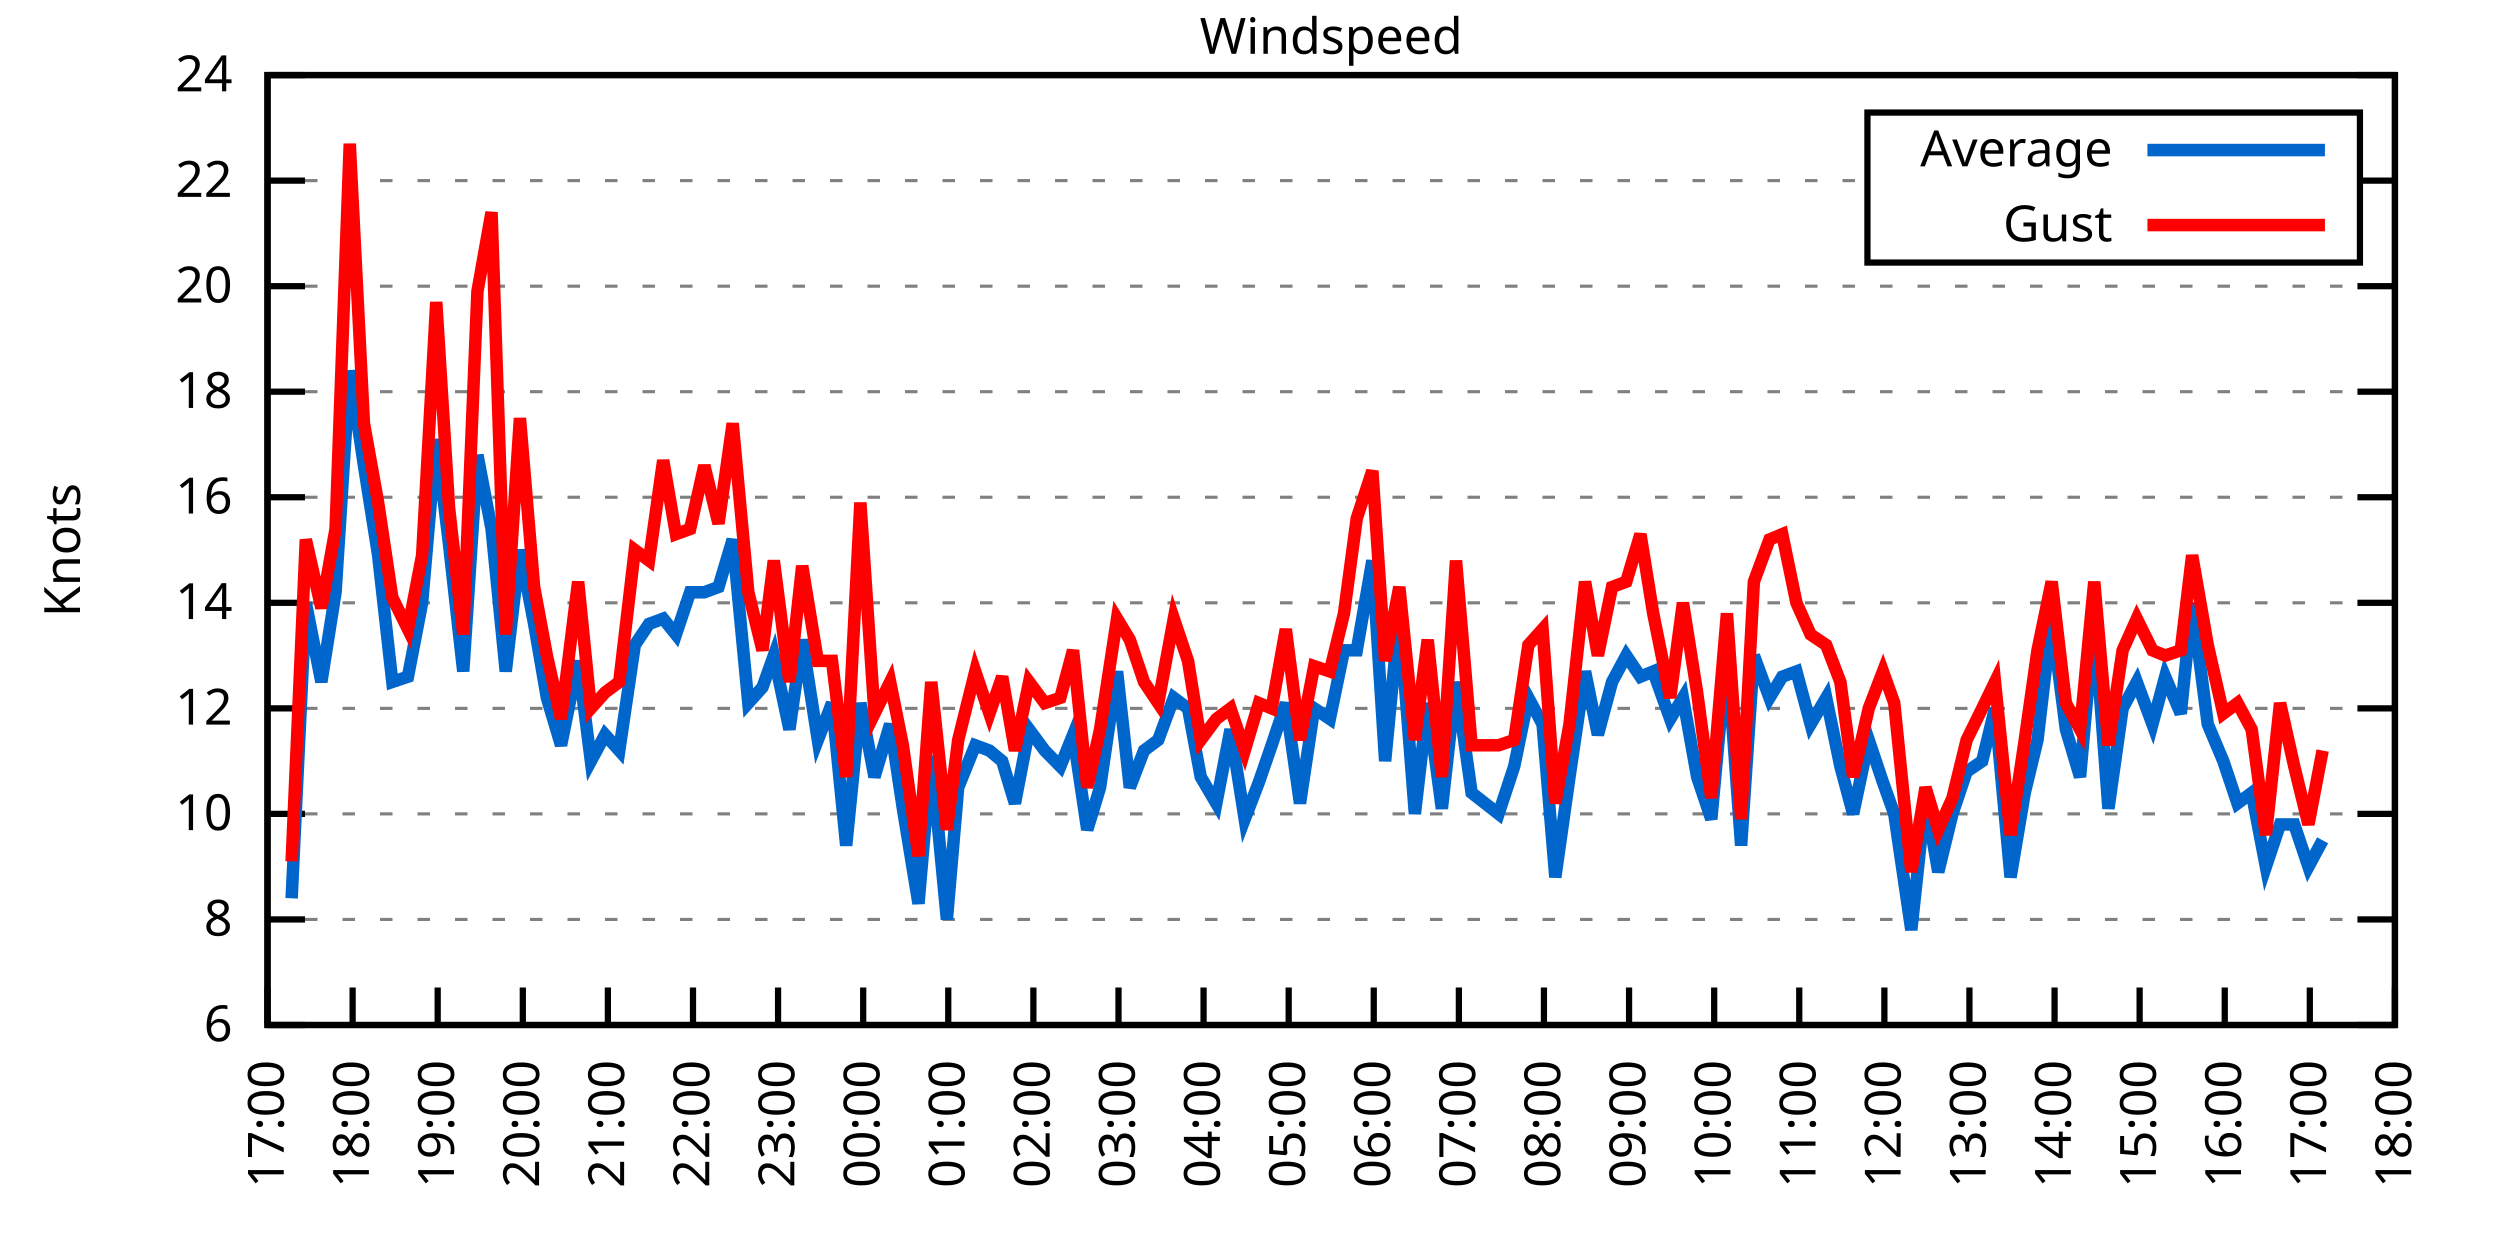
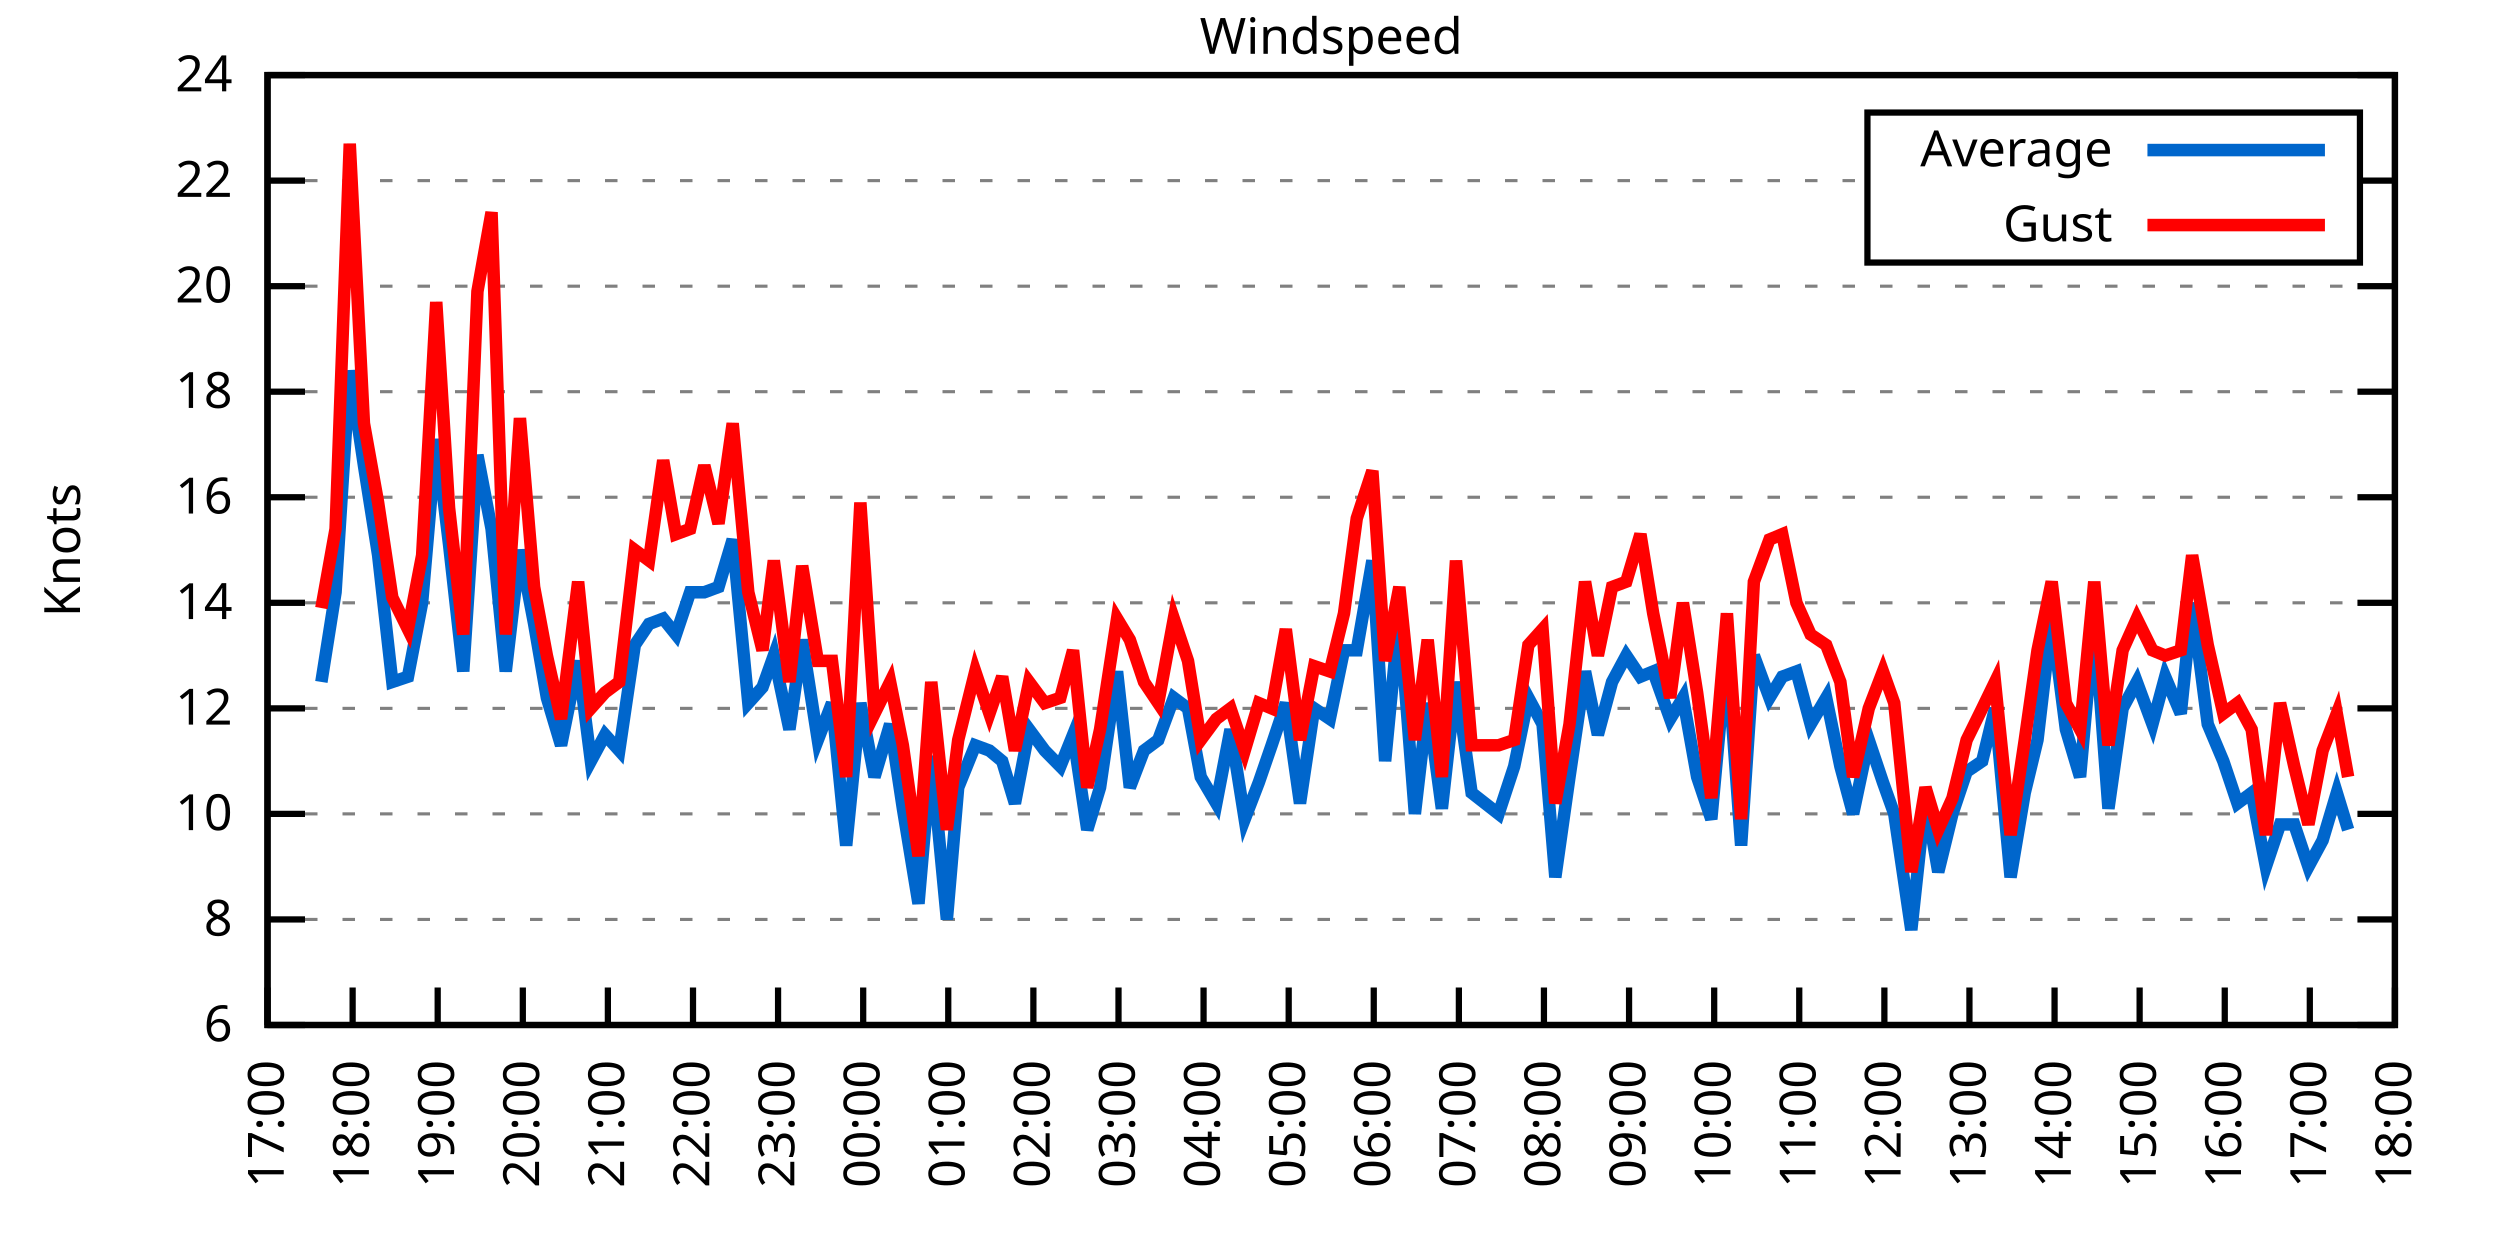
<svg xmlns="http://www.w3.org/2000/svg" xmlns:xlink="http://www.w3.org/1999/xlink" width="400" height="200" viewBox="0 0 400 200">
  <g id="gnuplot_canvas">
    <rect x="0" y="0" width="400" height="200" fill="none" />
    <defs>
      <circle id="gpDot" r="0.5" stroke-width="0.5" stroke="currentColor" />
      <path id="gpPt0" stroke-width="0.333" stroke="currentColor" d="M-1,0 h2 M0,-1 v2" />
      <path id="gpPt1" stroke-width="0.333" stroke="currentColor" d="M-1,-1 L1,1 M1,-1 L-1,1" />
      <path id="gpPt2" stroke-width="0.333" stroke="currentColor" d="M-1,0 L1,0 M0,-1 L0,1 M-1,-1 L1,1 M-1,1 L1,-1" />
      <rect id="gpPt3" stroke-width="0.333" stroke="currentColor" x="-1" y="-1" width="2" height="2" />
      <rect id="gpPt4" stroke-width="0.333" stroke="currentColor" fill="currentColor" x="-1" y="-1" width="2" height="2" />
      <circle id="gpPt5" stroke-width="0.333" stroke="currentColor" cx="0" cy="0" r="1" />
      <use xlink:href="#gpPt5" id="gpPt6" fill="currentColor" stroke="none" />
      <path id="gpPt7" stroke-width="0.333" stroke="currentColor" d="M0,-1.33 L-1.33,0.67 L1.33,0.67 z" />
      <use xlink:href="#gpPt7" id="gpPt8" fill="currentColor" stroke="none" />
      <use xlink:href="#gpPt7" id="gpPt9" stroke="currentColor" transform="rotate(180)" />
      <use xlink:href="#gpPt9" id="gpPt10" fill="currentColor" stroke="none" />
      <use xlink:href="#gpPt3" id="gpPt11" stroke="currentColor" transform="rotate(45)" />
      <use xlink:href="#gpPt11" id="gpPt12" fill="currentColor" stroke="none" />
      <path id="gpPt13" stroke-width="0.333" stroke="currentColor" d="M0,1.330 L1.265,0.411 L0.782,-1.067 L-0.782,-1.076 L-1.265,0.411 z" />
      <use xlink:href="#gpPt13" id="gpPt14" fill="currentColor" stroke="none" />
      <filter id="textbox" filterUnits="objectBoundingBox" x="0" y="0" height="1" width="1">
        <feFlood flood-color="white" flood-opacity="1" result="bgnd" />
        <feComposite in="SourceGraphic" in2="bgnd" operator="atop" />
      </filter>
      <filter id="greybox" filterUnits="objectBoundingBox" x="0" y="0" height="1" width="1">
        <feFlood flood-color="lightgrey" flood-opacity="1" result="grey" />
        <feComposite in="SourceGraphic" in2="grey" operator="atop" />
      </filter>
    </defs>
    <g fill="none" color="white" stroke="currentColor" stroke-width="1.00" stroke-linecap="butt" stroke-linejoin="miter">
</g>
    <g fill="none" color="black" stroke="currentColor" stroke-width="1.00" stroke-linecap="butt" stroke-linejoin="miter">
      <g stroke="none" shape-rendering="crispEdges">
        <polygon fill="rgb(255, 255, 255)" points="42.80,164.00 383.18,164.00 383.18,12.02 42.80,12.02 " />
      </g>
    </g>
    <g fill="none" color="black" stroke="currentColor" stroke-width="1.00" stroke-linecap="butt" stroke-linejoin="miter">
</g>
    <g fill="none" color="black" stroke="black" stroke-width="0.50" stroke-linecap="butt" stroke-linejoin="miter">
</g>
    <g fill="none" color="gray" stroke="currentColor" stroke-width="0.50" stroke-linecap="butt" stroke-linejoin="miter">
      <path stroke="gray" stroke-dasharray="2,4" class="gridline" d="M42.80,164.00 L383.19,164.00  " />
    </g>
    <g fill="none" color="gray" stroke="gray" stroke-width="1.00" stroke-linecap="butt" stroke-linejoin="miter">
</g>
    <g fill="none" color="black" stroke="currentColor" stroke-width="1.00" stroke-linecap="butt" stroke-linejoin="miter">
      <path stroke="black" d="M42.80,164.00 L48.80,164.00 M383.19,164.00 L377.19,164.00  " />
      <g transform="translate(37.20,166.60)" stroke="none" fill="black" font-family="Sans" font-size="8.00" text-anchor="end">
        <text>
          <tspan font-family="Sans"> 6</tspan>
        </text>
      </g>
    </g>
    <g fill="none" color="black" stroke="currentColor" stroke-width="1.00" stroke-linecap="butt" stroke-linejoin="miter">
</g>
    <g fill="none" color="black" stroke="black" stroke-width="0.50" stroke-linecap="butt" stroke-linejoin="miter">
</g>
    <g fill="none" color="gray" stroke="currentColor" stroke-width="0.50" stroke-linecap="butt" stroke-linejoin="miter">
      <path stroke="gray" stroke-dasharray="2,4" class="gridline" d="M42.80,147.11 L383.19,147.11  " />
    </g>
    <g fill="none" color="gray" stroke="gray" stroke-width="1.00" stroke-linecap="butt" stroke-linejoin="miter">
</g>
    <g fill="none" color="black" stroke="currentColor" stroke-width="1.00" stroke-linecap="butt" stroke-linejoin="miter">
      <path stroke="black" d="M42.80,147.11 L48.80,147.11 M383.19,147.11 L377.19,147.11  " />
      <g transform="translate(37.20,149.71)" stroke="none" fill="black" font-family="Sans" font-size="8.00" text-anchor="end">
        <text>
          <tspan font-family="Sans"> 8</tspan>
        </text>
      </g>
    </g>
    <g fill="none" color="black" stroke="currentColor" stroke-width="1.00" stroke-linecap="butt" stroke-linejoin="miter">
</g>
    <g fill="none" color="black" stroke="black" stroke-width="0.50" stroke-linecap="butt" stroke-linejoin="miter">
</g>
    <g fill="none" color="gray" stroke="currentColor" stroke-width="0.50" stroke-linecap="butt" stroke-linejoin="miter">
      <path stroke="gray" stroke-dasharray="2,4" class="gridline" d="M42.80,130.22 L383.19,130.22  " />
    </g>
    <g fill="none" color="gray" stroke="gray" stroke-width="1.00" stroke-linecap="butt" stroke-linejoin="miter">
</g>
    <g fill="none" color="black" stroke="currentColor" stroke-width="1.00" stroke-linecap="butt" stroke-linejoin="miter">
      <path stroke="black" d="M42.80,130.22 L48.80,130.22 M383.19,130.22 L377.19,130.22  " />
      <g transform="translate(37.20,132.82)" stroke="none" fill="black" font-family="Sans" font-size="8.00" text-anchor="end">
        <text>
          <tspan font-family="Sans"> 10</tspan>
        </text>
      </g>
    </g>
    <g fill="none" color="black" stroke="currentColor" stroke-width="1.00" stroke-linecap="butt" stroke-linejoin="miter">
</g>
    <g fill="none" color="black" stroke="black" stroke-width="0.50" stroke-linecap="butt" stroke-linejoin="miter">
</g>
    <g fill="none" color="gray" stroke="currentColor" stroke-width="0.50" stroke-linecap="butt" stroke-linejoin="miter">
      <path stroke="gray" stroke-dasharray="2,4" class="gridline" d="M42.80,113.34 L383.19,113.34  " />
    </g>
    <g fill="none" color="gray" stroke="gray" stroke-width="1.00" stroke-linecap="butt" stroke-linejoin="miter">
</g>
    <g fill="none" color="black" stroke="currentColor" stroke-width="1.00" stroke-linecap="butt" stroke-linejoin="miter">
      <path stroke="black" d="M42.80,113.34 L48.80,113.34 M383.19,113.34 L377.19,113.34  " />
      <g transform="translate(37.20,115.94)" stroke="none" fill="black" font-family="Sans" font-size="8.00" text-anchor="end">
        <text>
          <tspan font-family="Sans"> 12</tspan>
        </text>
      </g>
    </g>
    <g fill="none" color="black" stroke="currentColor" stroke-width="1.00" stroke-linecap="butt" stroke-linejoin="miter">
</g>
    <g fill="none" color="black" stroke="black" stroke-width="0.50" stroke-linecap="butt" stroke-linejoin="miter">
</g>
    <g fill="none" color="gray" stroke="currentColor" stroke-width="0.50" stroke-linecap="butt" stroke-linejoin="miter">
      <path stroke="gray" stroke-dasharray="2,4" class="gridline" d="M42.80,96.45 L383.19,96.45  " />
    </g>
    <g fill="none" color="gray" stroke="gray" stroke-width="1.00" stroke-linecap="butt" stroke-linejoin="miter">
</g>
    <g fill="none" color="black" stroke="currentColor" stroke-width="1.00" stroke-linecap="butt" stroke-linejoin="miter">
      <path stroke="black" d="M42.80,96.45 L48.80,96.45 M383.19,96.45 L377.19,96.45  " />
      <g transform="translate(37.20,99.05)" stroke="none" fill="black" font-family="Sans" font-size="8.00" text-anchor="end">
        <text>
          <tspan font-family="Sans"> 14</tspan>
        </text>
      </g>
    </g>
    <g fill="none" color="black" stroke="currentColor" stroke-width="1.00" stroke-linecap="butt" stroke-linejoin="miter">
</g>
    <g fill="none" color="black" stroke="black" stroke-width="0.50" stroke-linecap="butt" stroke-linejoin="miter">
</g>
    <g fill="none" color="gray" stroke="currentColor" stroke-width="0.50" stroke-linecap="butt" stroke-linejoin="miter">
      <path stroke="gray" stroke-dasharray="2,4" class="gridline" d="M42.80,79.56 L383.19,79.56  " />
    </g>
    <g fill="none" color="gray" stroke="gray" stroke-width="1.00" stroke-linecap="butt" stroke-linejoin="miter">
</g>
    <g fill="none" color="black" stroke="currentColor" stroke-width="1.00" stroke-linecap="butt" stroke-linejoin="miter">
      <path stroke="black" d="M42.80,79.56 L48.80,79.56 M383.19,79.56 L377.19,79.56  " />
      <g transform="translate(37.20,82.16)" stroke="none" fill="black" font-family="Sans" font-size="8.00" text-anchor="end">
        <text>
          <tspan font-family="Sans"> 16</tspan>
        </text>
      </g>
    </g>
    <g fill="none" color="black" stroke="currentColor" stroke-width="1.00" stroke-linecap="butt" stroke-linejoin="miter">
</g>
    <g fill="none" color="black" stroke="black" stroke-width="0.50" stroke-linecap="butt" stroke-linejoin="miter">
</g>
    <g fill="none" color="gray" stroke="currentColor" stroke-width="0.50" stroke-linecap="butt" stroke-linejoin="miter">
      <path stroke="gray" stroke-dasharray="2,4" class="gridline" d="M42.80,62.67 L383.19,62.67  " />
    </g>
    <g fill="none" color="gray" stroke="gray" stroke-width="1.00" stroke-linecap="butt" stroke-linejoin="miter">
</g>
    <g fill="none" color="black" stroke="currentColor" stroke-width="1.00" stroke-linecap="butt" stroke-linejoin="miter">
      <path stroke="black" d="M42.80,62.67 L48.80,62.67 M383.19,62.67 L377.19,62.67  " />
      <g transform="translate(37.20,65.27)" stroke="none" fill="black" font-family="Sans" font-size="8.00" text-anchor="end">
        <text>
          <tspan font-family="Sans"> 18</tspan>
        </text>
      </g>
    </g>
    <g fill="none" color="black" stroke="currentColor" stroke-width="1.00" stroke-linecap="butt" stroke-linejoin="miter">
</g>
    <g fill="none" color="black" stroke="black" stroke-width="0.50" stroke-linecap="butt" stroke-linejoin="miter">
</g>
    <g fill="none" color="gray" stroke="currentColor" stroke-width="0.50" stroke-linecap="butt" stroke-linejoin="miter">
      <path stroke="gray" stroke-dasharray="2,4" class="gridline" d="M42.80,45.79 L383.19,45.79  " />
    </g>
    <g fill="none" color="gray" stroke="gray" stroke-width="1.00" stroke-linecap="butt" stroke-linejoin="miter">
</g>
    <g fill="none" color="black" stroke="currentColor" stroke-width="1.00" stroke-linecap="butt" stroke-linejoin="miter">
      <path stroke="black" d="M42.80,45.79 L48.80,45.79 M383.19,45.79 L377.19,45.79  " />
      <g transform="translate(37.20,48.39)" stroke="none" fill="black" font-family="Sans" font-size="8.00" text-anchor="end">
        <text>
          <tspan font-family="Sans"> 20</tspan>
        </text>
      </g>
    </g>
    <g fill="none" color="black" stroke="currentColor" stroke-width="1.00" stroke-linecap="butt" stroke-linejoin="miter">
</g>
    <g fill="none" color="black" stroke="black" stroke-width="0.50" stroke-linecap="butt" stroke-linejoin="miter">
</g>
    <g fill="none" color="gray" stroke="currentColor" stroke-width="0.50" stroke-linecap="butt" stroke-linejoin="miter">
      <path stroke="gray" stroke-dasharray="2,4" class="gridline" d="M42.80,28.90 L298.79,28.90 M377.59,28.90 L383.19,28.90  " />
    </g>
    <g fill="none" color="gray" stroke="gray" stroke-width="1.00" stroke-linecap="butt" stroke-linejoin="miter">
</g>
    <g fill="none" color="black" stroke="currentColor" stroke-width="1.00" stroke-linecap="butt" stroke-linejoin="miter">
      <path stroke="black" d="M42.80,28.90 L48.80,28.90 M383.19,28.90 L377.19,28.90  " />
      <g transform="translate(37.20,31.50)" stroke="none" fill="black" font-family="Sans" font-size="8.00" text-anchor="end">
        <text>
          <tspan font-family="Sans"> 22</tspan>
        </text>
      </g>
    </g>
    <g fill="none" color="black" stroke="currentColor" stroke-width="1.00" stroke-linecap="butt" stroke-linejoin="miter">
</g>
    <g fill="none" color="black" stroke="black" stroke-width="0.50" stroke-linecap="butt" stroke-linejoin="miter">
</g>
    <g fill="none" color="gray" stroke="currentColor" stroke-width="0.50" stroke-linecap="butt" stroke-linejoin="miter">
      <path stroke="gray" stroke-dasharray="2,4" class="gridline" d="M42.80,12.01 L383.19,12.01  " />
    </g>
    <g fill="none" color="gray" stroke="gray" stroke-width="1.00" stroke-linecap="butt" stroke-linejoin="miter">
</g>
    <g fill="none" color="black" stroke="currentColor" stroke-width="1.00" stroke-linecap="butt" stroke-linejoin="miter">
      <path stroke="black" d="M42.80,12.01 L48.80,12.01 M383.19,12.01 L377.19,12.01  " />
      <g transform="translate(37.20,14.61)" stroke="none" fill="black" font-family="Sans" font-size="8.00" text-anchor="end">
        <text>
          <tspan font-family="Sans"> 24</tspan>
        </text>
      </g>
    </g>
    <g fill="none" color="black" stroke="currentColor" stroke-width="1.00" stroke-linecap="butt" stroke-linejoin="miter">
      <path stroke="black" d="M42.80,164.00 L42.80,158.00  " />
      <g transform="translate(45.40,169.60) rotate(270.00)" stroke="none" fill="black" font-family="Sans" font-size="8.00" text-anchor="end">
        <text>
          <tspan font-family="Sans">17:00</tspan>
        </text>
      </g>
    </g>
    <g fill="none" color="black" stroke="currentColor" stroke-width="1.00" stroke-linecap="butt" stroke-linejoin="miter">
      <path stroke="black" d="M56.42,164.00 L56.42,158.00  " />
      <g transform="translate(59.02,169.60) rotate(270.00)" stroke="none" fill="black" font-family="Sans" font-size="8.00" text-anchor="end">
        <text>
          <tspan font-family="Sans">18:00</tspan>
        </text>
      </g>
    </g>
    <g fill="none" color="black" stroke="currentColor" stroke-width="1.00" stroke-linecap="butt" stroke-linejoin="miter">
      <path stroke="black" d="M70.03,164.00 L70.03,158.00  " />
      <g transform="translate(72.63,169.60) rotate(270.00)" stroke="none" fill="black" font-family="Sans" font-size="8.00" text-anchor="end">
        <text>
          <tspan font-family="Sans">19:00</tspan>
        </text>
      </g>
    </g>
    <g fill="none" color="black" stroke="currentColor" stroke-width="1.00" stroke-linecap="butt" stroke-linejoin="miter">
      <path stroke="black" d="M83.65,164.00 L83.65,158.00  " />
      <g transform="translate(86.25,169.60) rotate(270.00)" stroke="none" fill="black" font-family="Sans" font-size="8.00" text-anchor="end">
        <text>
          <tspan font-family="Sans">20:00</tspan>
        </text>
      </g>
    </g>
    <g fill="none" color="black" stroke="currentColor" stroke-width="1.00" stroke-linecap="butt" stroke-linejoin="miter">
      <path stroke="black" d="M97.26,164.00 L97.26,158.00  " />
      <g transform="translate(99.86,169.60) rotate(270.00)" stroke="none" fill="black" font-family="Sans" font-size="8.00" text-anchor="end">
        <text>
          <tspan font-family="Sans">21:00</tspan>
        </text>
      </g>
    </g>
    <g fill="none" color="black" stroke="currentColor" stroke-width="1.00" stroke-linecap="butt" stroke-linejoin="miter">
      <path stroke="black" d="M110.88,164.00 L110.88,158.00  " />
      <g transform="translate(113.48,169.60) rotate(270.00)" stroke="none" fill="black" font-family="Sans" font-size="8.00" text-anchor="end">
        <text>
          <tspan font-family="Sans">22:00</tspan>
        </text>
      </g>
    </g>
    <g fill="none" color="black" stroke="currentColor" stroke-width="1.00" stroke-linecap="butt" stroke-linejoin="miter">
      <path stroke="black" d="M124.49,164.00 L124.49,158.00  " />
      <g transform="translate(127.09,169.60) rotate(270.00)" stroke="none" fill="black" font-family="Sans" font-size="8.00" text-anchor="end">
        <text>
          <tspan font-family="Sans">23:00</tspan>
        </text>
      </g>
    </g>
    <g fill="none" color="black" stroke="currentColor" stroke-width="1.00" stroke-linecap="butt" stroke-linejoin="miter">
      <path stroke="black" d="M138.11,164.00 L138.11,158.00  " />
      <g transform="translate(140.71,169.60) rotate(270.00)" stroke="none" fill="black" font-family="Sans" font-size="8.00" text-anchor="end">
        <text>
          <tspan font-family="Sans">00:00</tspan>
        </text>
      </g>
    </g>
    <g fill="none" color="black" stroke="currentColor" stroke-width="1.00" stroke-linecap="butt" stroke-linejoin="miter">
      <path stroke="black" d="M151.72,164.00 L151.72,158.00  " />
      <g transform="translate(154.32,169.60) rotate(270.00)" stroke="none" fill="black" font-family="Sans" font-size="8.00" text-anchor="end">
        <text>
          <tspan font-family="Sans">01:00</tspan>
        </text>
      </g>
    </g>
    <g fill="none" color="black" stroke="currentColor" stroke-width="1.00" stroke-linecap="butt" stroke-linejoin="miter">
      <path stroke="black" d="M165.34,164.00 L165.34,158.00  " />
      <g transform="translate(167.94,169.60) rotate(270.00)" stroke="none" fill="black" font-family="Sans" font-size="8.00" text-anchor="end">
        <text>
          <tspan font-family="Sans">02:00</tspan>
        </text>
      </g>
    </g>
    <g fill="none" color="black" stroke="currentColor" stroke-width="1.00" stroke-linecap="butt" stroke-linejoin="miter">
      <path stroke="black" d="M178.96,164.00 L178.96,158.00  " />
      <g transform="translate(181.56,169.60) rotate(270.00)" stroke="none" fill="black" font-family="Sans" font-size="8.00" text-anchor="end">
        <text>
          <tspan font-family="Sans">03:00</tspan>
        </text>
      </g>
    </g>
    <g fill="none" color="black" stroke="currentColor" stroke-width="1.00" stroke-linecap="butt" stroke-linejoin="miter">
      <path stroke="black" d="M192.57,164.00 L192.57,158.00  " />
      <g transform="translate(195.17,169.60) rotate(270.00)" stroke="none" fill="black" font-family="Sans" font-size="8.00" text-anchor="end">
        <text>
          <tspan font-family="Sans">04:00</tspan>
        </text>
      </g>
    </g>
    <g fill="none" color="black" stroke="currentColor" stroke-width="1.00" stroke-linecap="butt" stroke-linejoin="miter">
      <path stroke="black" d="M206.19,164.00 L206.19,158.00  " />
      <g transform="translate(208.79,169.60) rotate(270.00)" stroke="none" fill="black" font-family="Sans" font-size="8.00" text-anchor="end">
        <text>
          <tspan font-family="Sans">05:00</tspan>
        </text>
      </g>
    </g>
    <g fill="none" color="black" stroke="currentColor" stroke-width="1.00" stroke-linecap="butt" stroke-linejoin="miter">
      <path stroke="black" d="M219.80,164.00 L219.80,158.00  " />
      <g transform="translate(222.40,169.60) rotate(270.00)" stroke="none" fill="black" font-family="Sans" font-size="8.00" text-anchor="end">
        <text>
          <tspan font-family="Sans">06:00</tspan>
        </text>
      </g>
    </g>
    <g fill="none" color="black" stroke="currentColor" stroke-width="1.00" stroke-linecap="butt" stroke-linejoin="miter">
      <path stroke="black" d="M233.42,164.00 L233.42,158.00  " />
      <g transform="translate(236.02,169.60) rotate(270.00)" stroke="none" fill="black" font-family="Sans" font-size="8.00" text-anchor="end">
        <text>
          <tspan font-family="Sans">07:00</tspan>
        </text>
      </g>
    </g>
    <g fill="none" color="black" stroke="currentColor" stroke-width="1.00" stroke-linecap="butt" stroke-linejoin="miter">
      <path stroke="black" d="M247.03,164.00 L247.03,158.00  " />
      <g transform="translate(249.63,169.60) rotate(270.00)" stroke="none" fill="black" font-family="Sans" font-size="8.00" text-anchor="end">
        <text>
          <tspan font-family="Sans">08:00</tspan>
        </text>
      </g>
    </g>
    <g fill="none" color="black" stroke="currentColor" stroke-width="1.00" stroke-linecap="butt" stroke-linejoin="miter">
      <path stroke="black" d="M260.65,164.00 L260.65,158.00  " />
      <g transform="translate(263.25,169.60) rotate(270.00)" stroke="none" fill="black" font-family="Sans" font-size="8.00" text-anchor="end">
        <text>
          <tspan font-family="Sans">09:00</tspan>
        </text>
      </g>
    </g>
    <g fill="none" color="black" stroke="currentColor" stroke-width="1.00" stroke-linecap="butt" stroke-linejoin="miter">
      <path stroke="black" d="M274.27,164.00 L274.27,158.00  " />
      <g transform="translate(276.87,169.60) rotate(270.00)" stroke="none" fill="black" font-family="Sans" font-size="8.00" text-anchor="end">
        <text>
          <tspan font-family="Sans">10:00</tspan>
        </text>
      </g>
    </g>
    <g fill="none" color="black" stroke="currentColor" stroke-width="1.00" stroke-linecap="butt" stroke-linejoin="miter">
      <path stroke="black" d="M287.88,164.00 L287.88,158.00  " />
      <g transform="translate(290.48,169.60) rotate(270.00)" stroke="none" fill="black" font-family="Sans" font-size="8.00" text-anchor="end">
        <text>
          <tspan font-family="Sans">11:00</tspan>
        </text>
      </g>
    </g>
    <g fill="none" color="black" stroke="currentColor" stroke-width="1.00" stroke-linecap="butt" stroke-linejoin="miter">
      <path stroke="black" d="M301.50,164.00 L301.50,158.00  " />
      <g transform="translate(304.10,169.60) rotate(270.00)" stroke="none" fill="black" font-family="Sans" font-size="8.00" text-anchor="end">
        <text>
          <tspan font-family="Sans">12:00</tspan>
        </text>
      </g>
    </g>
    <g fill="none" color="black" stroke="currentColor" stroke-width="1.00" stroke-linecap="butt" stroke-linejoin="miter">
      <path stroke="black" d="M315.11,164.00 L315.11,158.00  " />
      <g transform="translate(317.71,169.60) rotate(270.00)" stroke="none" fill="black" font-family="Sans" font-size="8.00" text-anchor="end">
        <text>
          <tspan font-family="Sans">13:00</tspan>
        </text>
      </g>
    </g>
    <g fill="none" color="black" stroke="currentColor" stroke-width="1.00" stroke-linecap="butt" stroke-linejoin="miter">
      <path stroke="black" d="M328.73,164.00 L328.73,158.00  " />
      <g transform="translate(331.33,169.60) rotate(270.00)" stroke="none" fill="black" font-family="Sans" font-size="8.00" text-anchor="end">
        <text>
          <tspan font-family="Sans">14:00</tspan>
        </text>
      </g>
    </g>
    <g fill="none" color="black" stroke="currentColor" stroke-width="1.00" stroke-linecap="butt" stroke-linejoin="miter">
      <path stroke="black" d="M342.34,164.00 L342.34,158.00  " />
      <g transform="translate(344.94,169.60) rotate(270.00)" stroke="none" fill="black" font-family="Sans" font-size="8.00" text-anchor="end">
        <text>
          <tspan font-family="Sans">15:00</tspan>
        </text>
      </g>
    </g>
    <g fill="none" color="black" stroke="currentColor" stroke-width="1.00" stroke-linecap="butt" stroke-linejoin="miter">
      <path stroke="black" d="M355.96,164.00 L355.96,158.00  " />
      <g transform="translate(358.56,169.60) rotate(270.00)" stroke="none" fill="black" font-family="Sans" font-size="8.00" text-anchor="end">
        <text>
          <tspan font-family="Sans">16:00</tspan>
        </text>
      </g>
    </g>
    <g fill="none" color="black" stroke="currentColor" stroke-width="1.00" stroke-linecap="butt" stroke-linejoin="miter">
      <path stroke="black" d="M369.57,164.00 L369.57,158.00  " />
      <g transform="translate(372.17,169.60) rotate(270.00)" stroke="none" fill="black" font-family="Sans" font-size="8.00" text-anchor="end">
        <text>
          <tspan font-family="Sans">17:00</tspan>
        </text>
      </g>
    </g>
    <g fill="none" color="black" stroke="currentColor" stroke-width="1.00" stroke-linecap="butt" stroke-linejoin="miter">
      <path stroke="black" d="M383.19,164.00 L383.19,158.00  " />
      <g transform="translate(385.79,169.60) rotate(270.00)" stroke="none" fill="black" font-family="Sans" font-size="8.00" text-anchor="end">
        <text>
          <tspan font-family="Sans">18:00</tspan>
        </text>
      </g>
    </g>
    <g fill="none" color="black" stroke="currentColor" stroke-width="1.00" stroke-linecap="butt" stroke-linejoin="miter">
</g>
    <g fill="none" color="black" stroke="currentColor" stroke-width="1.00" stroke-linecap="butt" stroke-linejoin="miter">
      <path stroke="black" d="M42.80,12.01 L42.80,164.00 L383.19,164.00 L383.19,12.01 L42.80,12.01 Z  " />
    </g>
    <g fill="none" color="black" stroke="currentColor" stroke-width="1.00" stroke-linecap="butt" stroke-linejoin="miter">
</g>
    <g fill="none" color="black" stroke="currentColor" stroke-width="1.00" stroke-linecap="butt" stroke-linejoin="miter">
      <path stroke="black" d="M298.79,42.01 L298.79,18.01 L377.59,18.01 L377.59,42.01 L298.79,42.01 Z  " />
    </g>
    <g id="Windspeed_plot_1">
      <g fill="none" color="white" stroke="black" stroke-width="2.00" stroke-linecap="butt" stroke-linejoin="miter">
</g>
      <g fill="none" color="black" stroke="currentColor" stroke-width="2.00" stroke-linecap="butt" stroke-linejoin="miter">
        <g transform="translate(337.99,26.61)" stroke="none" fill="black" font-family="Sans" font-size="8.00" text-anchor="end">
          <text>
            <tspan font-family="Sans">Average</tspan>
          </text>
        </g>
      </g>
      <g fill="none" color="black" stroke="currentColor" stroke-width="2.00" stroke-linecap="butt" stroke-linejoin="miter">
-         <path stroke="rgb(  0, 102, 204)" d="M343.59,24.01 L371.99,24.01 M46.66,143.73 L48.93,96.45 L51.42,109.11 L53.69,94.76 L55.96,59.30 L58.23,74.49   L60.50,88.85 L62.77,109.11 L65.27,108.27 L67.54,96.45 L69.80,70.27 L71.85,87.16 L74.12,107.43 L76.39,72.81   L78.65,84.63 L80.92,107.43 L83.19,88.00 L85.46,99.83 L87.50,111.65 L89.77,119.25 L92.50,105.74 L94.54,121.78   L96.81,117.56 L99.08,120.09 L101.57,103.20 L103.84,99.83 L106.11,98.98 L108.15,101.52 L110.42,94.76 L112.69,94.76   L114.96,93.92 L117.23,86.32 L119.73,112.49 L122.00,109.96 L123.81,104.89 L126.31,116.71 L128.35,102.36 L130.85,118.40   L133.12,112.49 L135.39,135.29 L137.66,112.49 L139.92,124.31 L142.42,115.87 L144.46,129.38 L146.96,144.58 L149.00,120.94   L151.50,147.11 L153.31,126.00 L156.04,119.25 L158.31,120.09 L160.35,121.78 L162.39,128.54 L164.66,116.71 L167.16,120.09   L169.65,122.62 L171.69,117.56 L173.96,132.76 L176.01,126.00 L178.73,107.43 L180.77,126.00 L183.04,120.09 L185.31,118.40   L187.81,111.65 L190.08,113.34 L192.12,124.31 L194.61,128.54 L196.88,116.71 L199.15,131.07 L201.42,125.16 L203.46,119.25   L205.73,112.49 L208.00,128.54 L210.27,113.34 L212.77,115.03 L215.04,104.05 L217.08,104.05 L219.58,89.69 L221.62,121.78   L223.89,98.14 L226.38,130.22 L228.43,112.49 L230.70,129.38 L232.96,109.11 L235.46,126.85 L239.77,130.22 L242.27,122.62   L244.54,111.65 L246.81,115.87 L248.85,140.36 L251.12,124.31 L253.61,107.43 L255.66,117.56 L257.93,109.11 L260.20,104.89   L262.47,108.27 L264.51,107.43 L267.23,115.03 L269.27,111.65 L271.54,124.31 L273.81,131.07 L276.31,104.05 L278.58,135.29   L280.62,104.89 L283.12,111.65 L285.16,108.27 L287.43,107.43 L289.70,115.87 L292.19,111.65 L294.46,122.62 L296.50,130.22   L299.00,118.40 L301.27,125.16 L303.08,130.22 L305.81,148.80 L308.08,127.69 L310.12,139.51 L312.39,130.22 L314.66,123.47   L317.15,121.78 L319.20,113.34 L321.69,140.36 L323.96,126.85 L326.00,118.40 L328.27,98.98 L330.54,116.71 L332.81,124.31   L335.08,98.98 L337.35,129.38 L339.62,113.34 L341.89,109.11 L344.39,115.87 L346.43,108.27 L348.92,114.18 L350.74,96.45   L353.24,115.87 L355.73,121.78 L358.00,128.54 L360.27,126.85 L362.54,138.67 L364.81,131.91 L367.08,131.91 L369.35,138.67   L371.62,134.45  " />
+         <path stroke="rgb(  0, 102, 204)" d="M343.59,24.01 L371.99,24.01 M51.42,109.11 L53.69,94.76 L55.96,59.30 L58.23,74.49 L60.50,88.85 L62.77,109.11   L65.27,108.27 L67.54,96.45 L69.80,70.27 L71.85,87.16 L74.12,107.43 L76.39,72.81 L78.65,84.63 L80.92,107.43   L83.19,88.00 L85.46,99.83 L87.50,111.65 L89.77,119.25 L92.50,105.74 L94.54,121.78 L96.81,117.56 L99.08,120.09   L101.57,103.20 L103.84,99.83 L106.11,98.98 L108.15,101.52 L110.42,94.76 L112.69,94.76 L114.96,93.92 L117.23,86.32   L119.73,112.49 L122.00,109.96 L123.81,104.89 L126.31,116.71 L128.35,102.36 L130.85,118.40 L133.12,112.49 L135.39,135.29   L137.66,112.49 L139.92,124.31 L142.42,115.87 L144.46,129.38 L146.96,144.58 L149.00,120.94 L151.50,147.11 L153.31,126.00   L156.04,119.25 L158.31,120.09 L160.35,121.78 L162.39,128.54 L164.66,116.71 L167.16,120.09 L169.65,122.62 L171.69,117.56   L173.96,132.76 L176.01,126.00 L178.73,107.43 L180.77,126.00 L183.04,120.09 L185.31,118.40 L187.81,111.65 L190.08,113.34   L192.12,124.31 L194.61,128.54 L196.88,116.71 L199.15,131.07 L201.42,125.16 L203.46,119.25 L205.73,112.49 L208.00,128.54   L210.27,113.34 L212.77,115.03 L215.04,104.05 L217.08,104.05 L219.58,89.69 L221.62,121.78 L223.89,98.14 L226.38,130.22   L228.43,112.49 L230.70,129.38 L232.96,109.11 L235.46,126.85 L239.77,130.22 L242.27,122.62 L244.54,111.65 L246.81,115.87   L248.85,140.36 L251.12,124.31 L253.61,107.43 L255.66,117.56 L257.93,109.11 L260.20,104.89 L262.47,108.27 L264.51,107.43   L267.23,115.03 L269.27,111.65 L271.54,124.31 L273.81,131.07 L276.31,104.05 L278.58,135.29 L280.62,104.89 L283.12,111.65   L285.16,108.27 L287.43,107.43 L289.70,115.87 L292.19,111.65 L294.46,122.62 L296.50,130.22 L299.00,118.40 L301.27,125.16   L303.08,130.22 L305.81,148.80 L308.08,127.69 L310.12,139.51 L312.39,130.22 L314.66,123.47 L317.15,121.78 L319.20,113.34   L321.69,140.36 L323.96,126.85 L326.00,118.40 L328.27,98.98 L330.54,116.71 L332.81,124.31 L335.08,98.98 L337.35,129.38   L339.62,113.34 L341.89,109.11 L344.39,115.87 L346.43,108.27 L348.92,114.18 L350.74,96.45 L353.24,115.87 L355.73,121.78   L358.00,128.54 L360.27,126.85 L362.54,138.67 L364.81,131.91 L367.08,131.91 L369.35,138.67 L371.62,134.45 L373.89,126.85   L375.70,132.76  " />
      </g>
    </g>
    <g id="Windspeed_plot_2">
      <g fill="none" color="black" stroke="currentColor" stroke-width="2.00" stroke-linecap="butt" stroke-linejoin="miter">
        <g transform="translate(337.99,38.61)" stroke="none" fill="black" font-family="Sans" font-size="8.00" text-anchor="end">
          <text>
            <tspan font-family="Sans">Gust</tspan>
          </text>
        </g>
      </g>
      <g fill="none" color="black" stroke="currentColor" stroke-width="2.00" stroke-linecap="butt" stroke-linejoin="miter">
-         <path stroke="rgb(255,   0,   0)" d="M343.59,36.01 L371.99,36.01 M46.66,137.82 L48.93,86.32 L51.42,97.29 L53.69,84.63 L55.96,22.99 L58.23,67.74   L60.50,80.41 L62.77,95.60 L65.27,100.67 L67.54,88.85 L69.80,48.32 L71.85,81.25 L74.12,101.52 L76.39,46.63   L78.65,33.96 L80.92,101.52 L83.19,66.90 L85.46,93.92 L87.50,104.89 L89.77,115.03 L92.50,93.07 L94.54,113.34   L96.81,110.80 L99.08,109.11 L101.57,88.00 L103.84,89.69 L106.11,73.65 L108.15,85.47 L110.42,84.63 L112.69,74.49   L114.96,83.78 L117.23,67.74 L119.73,94.76 L122.00,104.05 L123.81,89.69 L126.31,109.11 L128.35,90.54 L130.85,105.74   L133.12,105.74 L135.39,124.31 L137.66,80.41 L139.92,114.18 L142.42,109.11 L144.46,119.25 L146.96,136.98 L149.00,109.11   L151.50,132.76 L153.31,118.40 L156.04,107.43 L158.31,114.18 L160.35,108.27 L162.39,120.09 L164.66,109.11 L167.16,112.49   L169.65,111.65 L171.69,104.05 L173.96,126.00 L176.01,116.71 L178.73,98.98 L180.77,102.36 L183.04,109.11 L185.31,112.49   L187.81,98.98 L190.08,105.74 L192.12,118.40 L194.61,115.03 L196.88,113.34 L199.15,120.09 L201.42,112.49 L203.46,113.34   L205.73,100.67 L208.00,118.40 L210.27,106.58 L212.77,107.43 L215.04,98.14 L217.08,82.94 L219.58,75.34 L221.62,105.74   L223.89,93.92 L226.38,118.40 L228.43,102.36 L230.70,124.31 L232.96,89.69 L235.46,119.25 L239.77,119.25 L242.27,118.40   L244.54,103.20 L246.81,100.67 L248.85,128.54 L251.12,115.87 L253.61,93.07 L255.66,104.89 L257.93,93.92 L260.20,93.07   L262.47,85.47 L264.51,98.14 L267.23,111.65 L269.27,96.45 L271.54,110.80 L273.81,127.69 L276.31,98.14 L278.58,131.07   L280.62,93.07 L283.12,86.32 L285.16,85.47 L287.43,96.45 L289.70,101.52 L292.19,103.20 L294.46,109.11 L296.50,124.31   L299.00,113.34 L301.27,107.43 L303.08,112.49 L305.81,139.51 L308.08,126.00 L310.12,132.76 L312.39,127.69 L314.66,118.40   L317.15,113.34 L319.20,109.11 L321.69,133.60 L323.96,118.40 L326.00,104.05 L328.27,93.07 L330.54,112.49 L332.81,116.71   L335.08,93.07 L337.35,119.25 L339.62,104.05 L341.89,98.98 L344.39,104.05 L346.43,104.89 L348.92,104.05 L350.74,88.85   L353.24,103.20 L355.73,114.18 L358.00,112.49 L360.27,116.71 L362.54,133.60 L364.81,112.49 L367.08,122.62 L369.35,131.91   L371.62,120.09  " />
+         <path stroke="rgb(255,   0,   0)" d="M343.59,36.01 L371.99,36.01 M51.42,97.29 L53.69,84.63 L55.96,22.99 L58.23,67.74 L60.50,80.41 L62.77,95.60   L65.27,100.67 L67.54,88.85 L69.80,48.32 L71.85,81.25 L74.12,101.52 L76.39,46.63 L78.65,33.96 L80.92,101.52   L83.19,66.90 L85.46,93.92 L87.50,104.89 L89.77,115.03 L92.50,93.07 L94.54,113.34 L96.81,110.80 L99.08,109.11   L101.57,88.00 L103.84,89.69 L106.11,73.65 L108.15,85.47 L110.42,84.63 L112.69,74.49 L114.96,83.78 L117.23,67.74   L119.73,94.76 L122.00,104.05 L123.81,89.69 L126.31,109.11 L128.35,90.54 L130.85,105.74 L133.12,105.74 L135.39,124.31   L137.66,80.41 L139.92,114.18 L142.42,109.11 L144.46,119.25 L146.96,136.98 L149.00,109.11 L151.50,132.76 L153.31,118.40   L156.04,107.43 L158.31,114.18 L160.35,108.27 L162.39,120.09 L164.66,109.11 L167.16,112.49 L169.65,111.65 L171.69,104.05   L173.96,126.00 L176.01,116.71 L178.73,98.98 L180.77,102.36 L183.04,109.11 L185.31,112.49 L187.81,98.98 L190.08,105.74   L192.12,118.40 L194.61,115.03 L196.88,113.34 L199.15,120.09 L201.42,112.49 L203.46,113.34 L205.73,100.67 L208.00,118.40   L210.27,106.58 L212.77,107.43 L215.04,98.14 L217.08,82.94 L219.58,75.34 L221.62,105.74 L223.89,93.92 L226.38,118.40   L228.43,102.36 L230.70,124.31 L232.96,89.69 L235.46,119.25 L239.77,119.25 L242.27,118.40 L244.54,103.20 L246.81,100.67   L248.85,128.54 L251.12,115.87 L253.61,93.07 L255.66,104.89 L257.93,93.92 L260.20,93.07 L262.47,85.47 L264.51,98.14   L267.23,111.65 L269.27,96.45 L271.54,110.80 L273.81,127.69 L276.31,98.14 L278.58,131.07 L280.62,93.07 L283.12,86.32   L285.16,85.47 L287.43,96.45 L289.70,101.52 L292.19,103.20 L294.46,109.11 L296.50,124.31 L299.00,113.34 L301.27,107.43   L303.08,112.49 L305.81,139.51 L308.08,126.00 L310.12,132.76 L312.39,127.69 L314.66,118.40 L317.15,113.34 L319.20,109.11   L321.69,133.60 L323.96,118.40 L326.00,104.05 L328.27,93.07 L330.54,112.49 L332.81,116.71 L335.08,93.07 L337.35,119.25   L339.62,104.05 L341.89,98.98 L344.39,104.05 L346.43,104.89 L348.92,104.05 L350.74,88.85 L353.24,103.20 L355.73,114.18   L358.00,112.49 L360.27,116.71 L362.54,133.60 L364.81,112.49 L367.08,122.62 L369.35,131.91 L371.62,120.09 L373.89,114.18   L375.70,124.31  " />
      </g>
    </g>
    <g fill="none" color="black" stroke="currentColor" stroke-width="2.00" stroke-linecap="butt" stroke-linejoin="miter">
</g>
    <g fill="none" color="black" stroke="black" stroke-width="1.00" stroke-linecap="butt" stroke-linejoin="miter">
</g>
    <g fill="none" color="black" stroke="currentColor" stroke-width="1.00" stroke-linecap="butt" stroke-linejoin="miter">
      <path stroke="black" d="M42.80,12.01 L42.80,164.00 L383.19,164.00 L383.19,12.01 L42.80,12.01 Z  " />
      <g transform="translate(12.80,88.01) rotate(270.00)" stroke="none" fill="black" font-family="Sans" font-size="8.00" text-anchor="middle">
        <text>
          <tspan font-family="Sans">Knots</tspan>
        </text>
      </g>
    </g>
    <g fill="none" color="black" stroke="currentColor" stroke-width="1.00" stroke-linecap="butt" stroke-linejoin="miter">
</g>
    <g fill="none" color="black" stroke="currentColor" stroke-width="1.00" stroke-linecap="butt" stroke-linejoin="miter">
      <g transform="translate(212.99,8.61)" stroke="none" fill="black" font-family="Sans" font-size="8.00" text-anchor="middle">
        <text>
          <tspan font-family="Sans">Windspeed</tspan>
        </text>
      </g>
    </g>
    <g fill="none" color="black" stroke="currentColor" stroke-width="1.00" stroke-linecap="butt" stroke-linejoin="miter">
</g>
  </g>
</svg>
